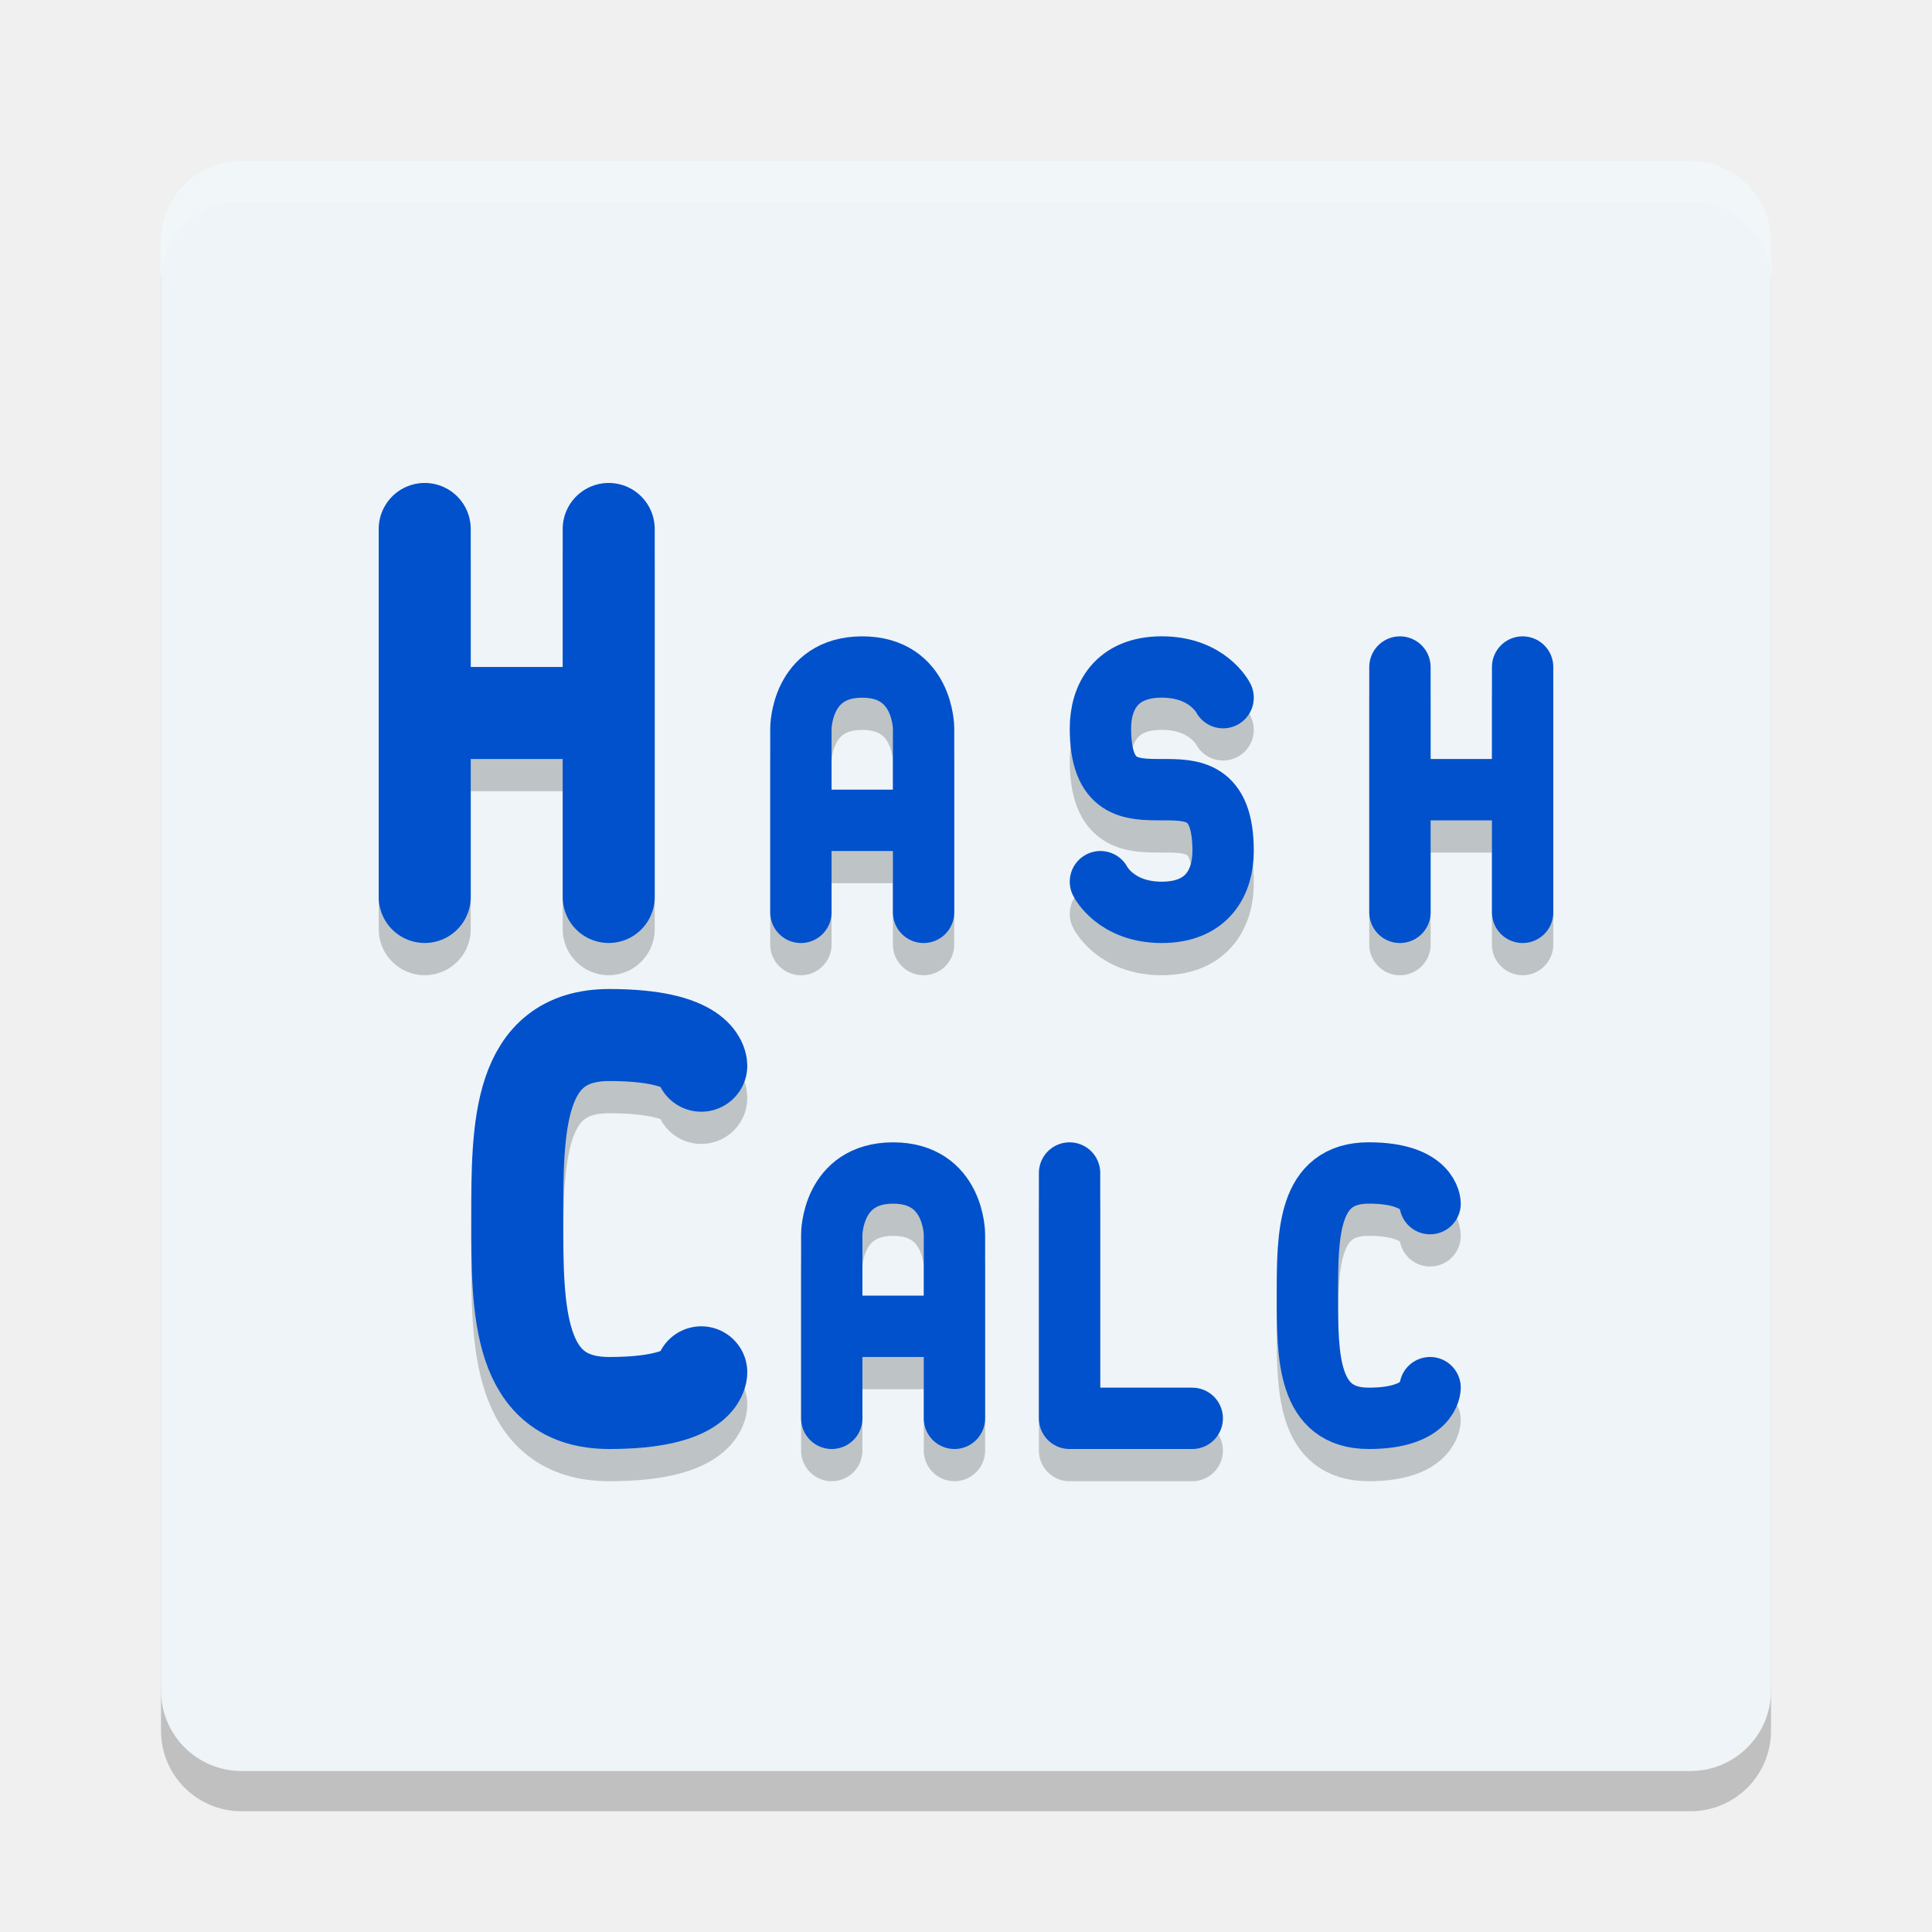
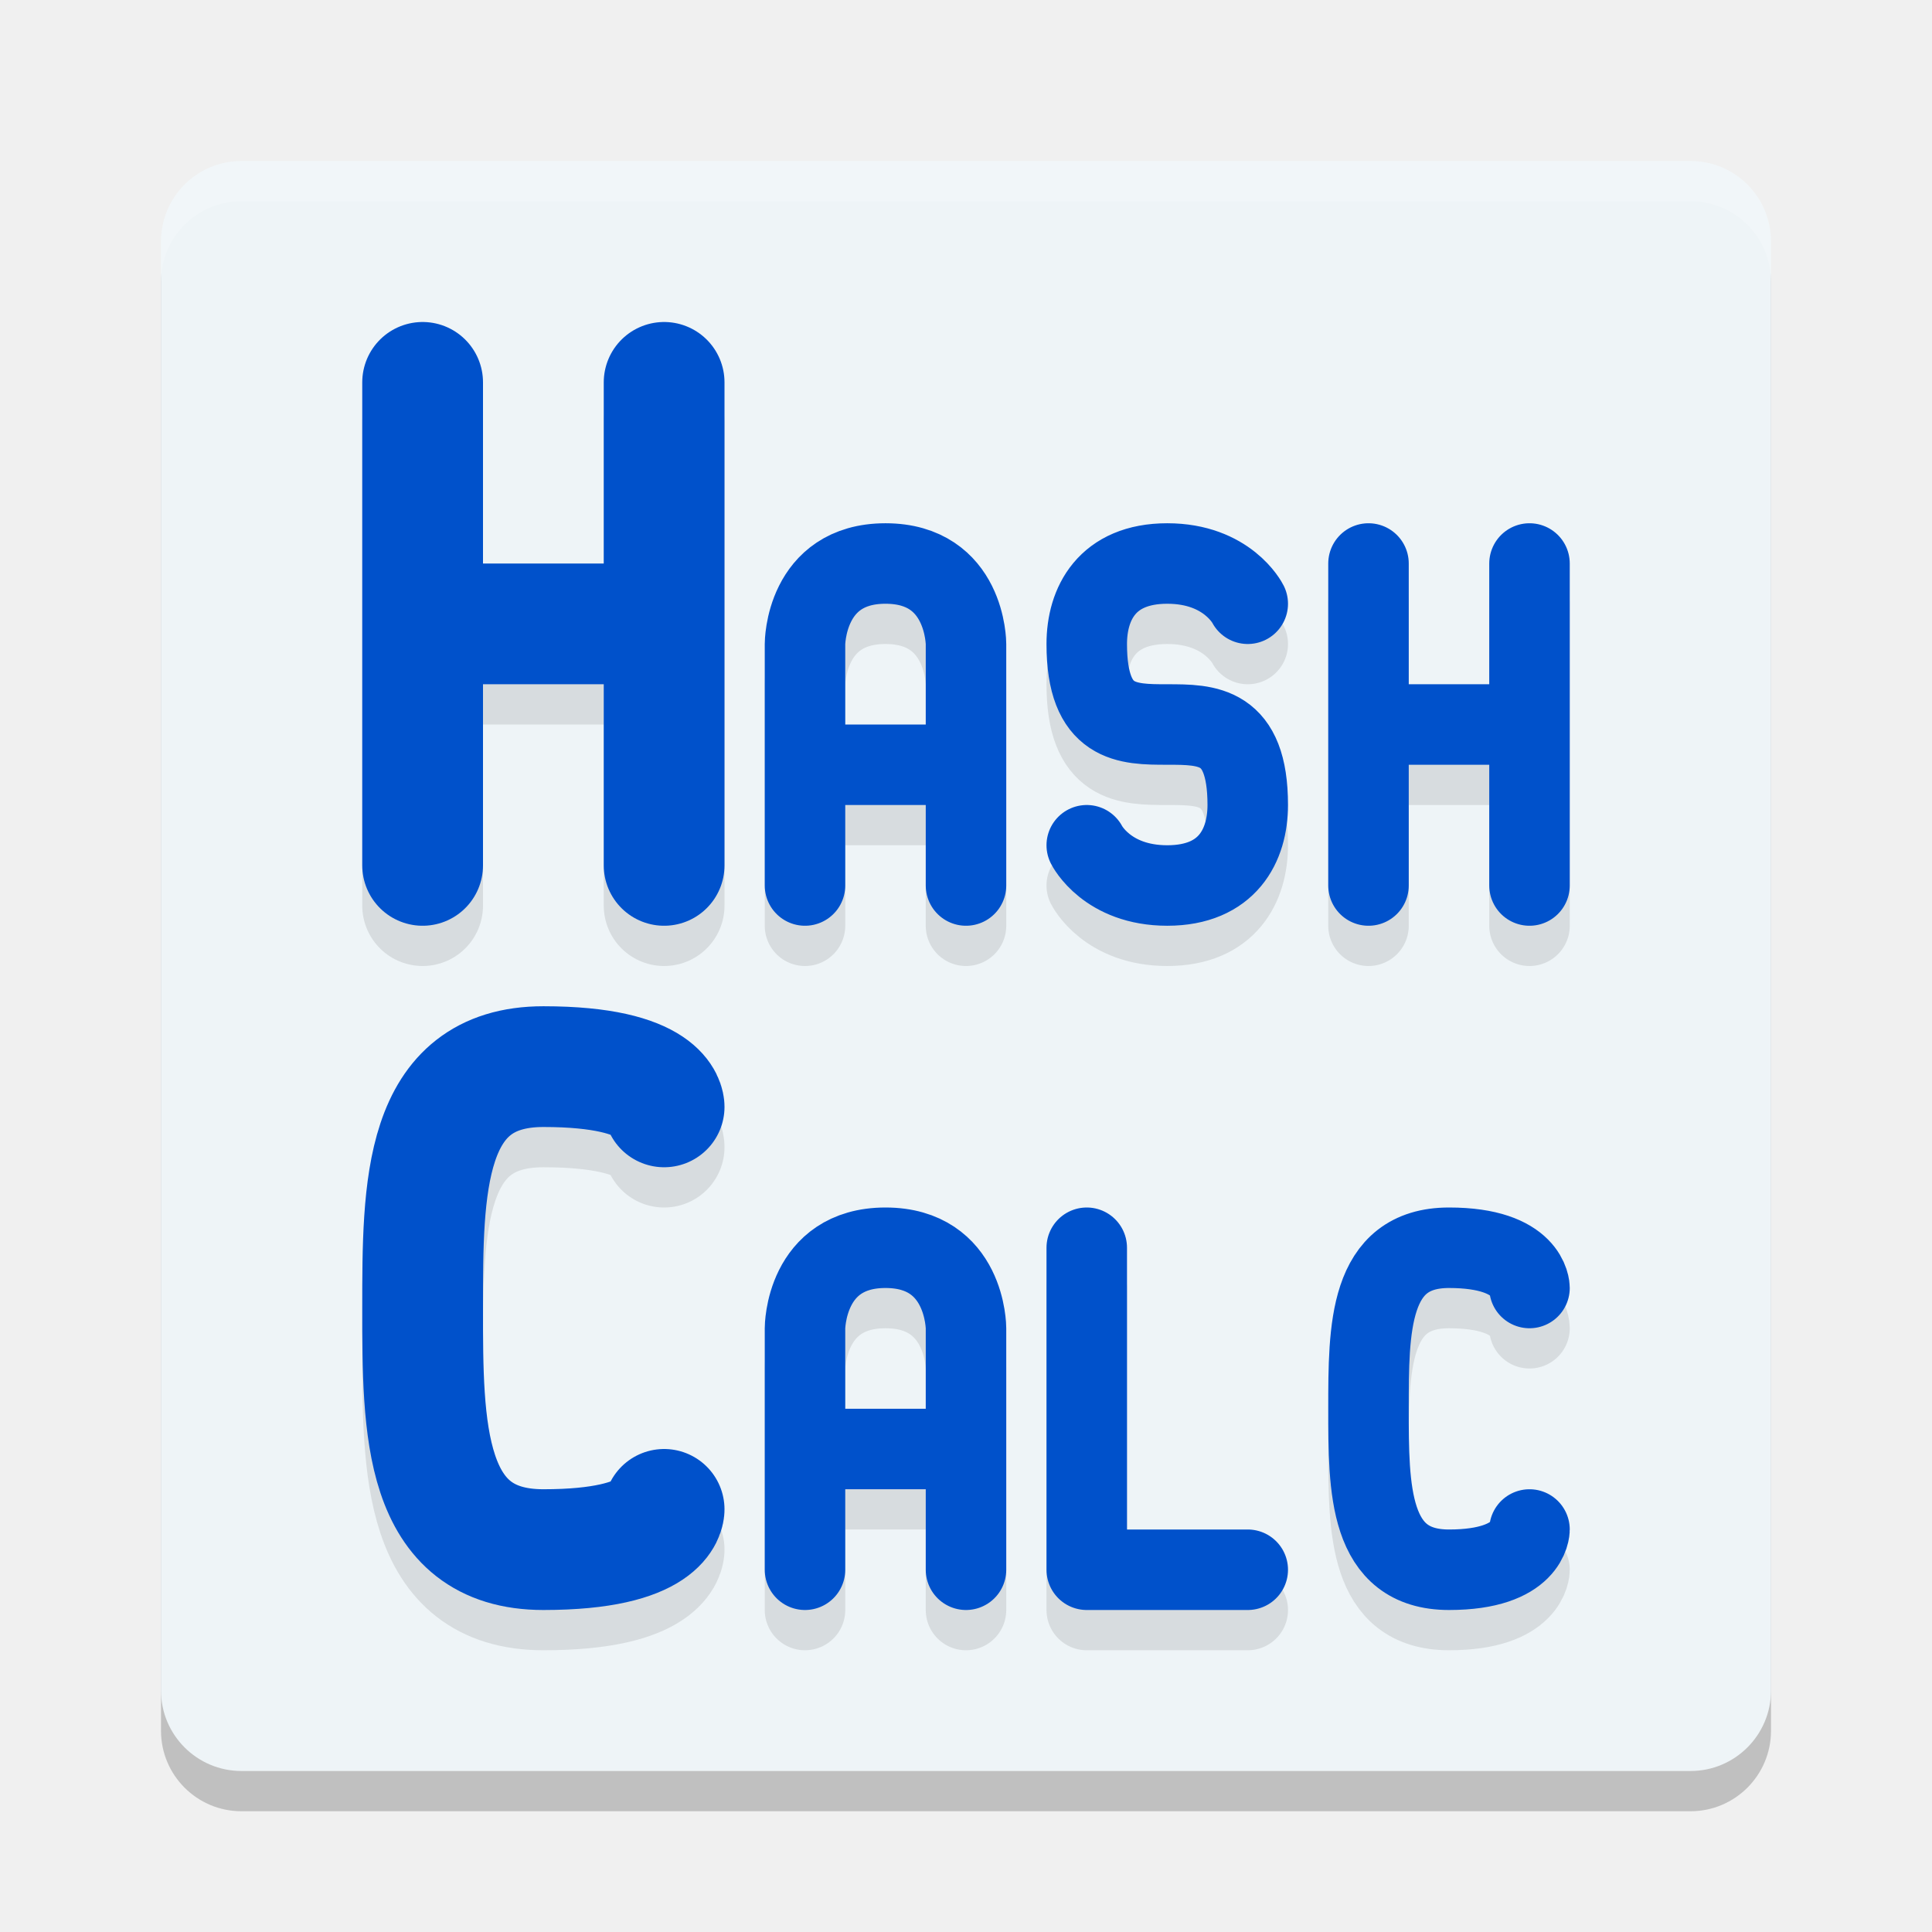
<svg xmlns="http://www.w3.org/2000/svg" width="48" height="48" version="1.1">
-   <rect style="opacity:0.2;fill-opacity:1" width="40" height="40" x="4" y="5" rx="2" ry="2" />
-   <rect style="fill:#eef4f7;fill-opacity:1" width="40" height="40" x="4" y="4" rx="2" ry="2" />
+   <rect style="opacity:0.2" width="40" height="40" x="4" y="5" rx="2" ry="2" />
+   <rect style="fill:#eef4f7" width="40" height="40" x="4" y="4" rx="2" ry="2" />
  <path fill="#ffffff" style="opacity:0.2" d="M 6,4 C 4.892,4 4,4.892 4,6 V 7 C 4,5.892 4.892,5 6,5 h 36 c 1.108,0 2,0.892 2,2 V 6 C 44,4.892 43.108,4 42,4 Z" />
-   <path style="opacity:0.2;fill:none;fill-opacity:1;stroke:#000000;stroke-width:2.286;stroke-linecap:round;stroke-opacity:1" d="m 10.552,18.514 h 4.571 m 0,4.571 v -9.143 m -4.571,9.143 v -9.143" />
-   <path style="opacity:0.2;fill:none;fill-opacity:1;stroke:#000000;stroke-width:1.524;stroke-linecap:round;stroke-linejoin:round;stroke-opacity:1" d="m 19.898,21.181 h 3.048 m -3.048,2.286 v -4.571 c 0,0 0,-1.524 1.524,-1.524 1.524,0 1.524,1.524 1.524,1.524 v 4.571" />
-   <path style="opacity:0.2;fill:none;fill-opacity:1;stroke:#000000;stroke-width:1.524;stroke-linecap:round;stroke-linejoin:round;stroke-opacity:1" d="m 27.34,22.705 c 0,0 0.381,0.762 1.524,0.762 1.143,0 1.524,-0.762 1.524,-1.524 0,-3.048 -3.048,0 -3.048,-3.048 0,-0.762 0.381,-1.524 1.524,-1.524 1.143,0 1.524,0.762 1.524,0.762" />
-   <path style="opacity:0.2;fill:none;fill-opacity:1;stroke:#000000;stroke-width:1.524;stroke-linecap:round;stroke-opacity:1" d="m 34.781,20.419 h 3.048 m 0,3.048 v -6.095 m -3.048,6.095 v -6.095" />
-   <path style="opacity:0.2;fill:none;fill-opacity:1;stroke:#000000;stroke-width:2.286;stroke-linecap:round;stroke-linejoin:round;stroke-opacity:1" d="m 17.423,34.895 c 0,0 0,0.762 -2.286,0.762 -2.286,0 -2.286,-2.299 -2.286,-4.571 0,-2.274 0,-4.571 2.286,-4.571 2.286,0 2.286,0.762 2.286,0.762" />
-   <path style="opacity:0.2;fill:none;fill-opacity:1;stroke:#000000;stroke-width:1.524;stroke-linecap:round;stroke-linejoin:round;stroke-opacity:1" d="m 20.665,33.752 h 3.048 m -3.048,2.286 v -4.571 c 0,0 0,-1.524 1.524,-1.524 1.524,0 1.524,1.524 1.524,1.524 v 4.571" />
-   <path style="opacity:0.2;fill:none;fill-opacity:1;stroke:#000000;stroke-width:1.524;stroke-linecap:round;stroke-linejoin:round;stroke-opacity:1" d="m 26.573,29.943 v 6.095 h 3.048" />
-   <path style="opacity:0.2;fill:none;fill-opacity:1;stroke:#000000;stroke-width:1.524;stroke-linecap:round;stroke-linejoin:round;stroke-opacity:1" d="m 35.53,35.276 c 0,0 0,0.762 -1.524,0.762 -1.524,0 -1.524,-1.524 -1.524,-3.048 0,-1.524 0,-3.048 1.524,-3.048 1.524,0 1.524,0.762 1.524,0.762" />
-   <path style="fill:none;stroke:#0051cb;stroke-width:2.286;stroke-linecap:round;stroke-opacity:1" d="m 10.552,17.714 h 4.571 m 0,4.571 v -9.143 m -4.571,9.143 v -9.143" />
-   <path style="fill:none;stroke:#0051cb;stroke-width:1.524;stroke-linecap:round;stroke-linejoin:round;stroke-opacity:1" d="m 19.898,20.381 h 3.048 m -3.048,2.286 v -4.571 c 0,0 0,-1.524 1.524,-1.524 1.524,0 1.524,1.524 1.524,1.524 v 4.571" />
-   <path style="fill:none;stroke:#0051cb;stroke-width:1.524;stroke-linecap:round;stroke-linejoin:round;stroke-opacity:1" d="m 27.34,21.905 c 0,0 0.381,0.762 1.524,0.762 1.143,0 1.524,-0.762 1.524,-1.524 0,-3.048 -3.048,0 -3.048,-3.048 0,-0.762 0.381,-1.524 1.524,-1.524 1.143,0 1.524,0.762 1.524,0.762" />
-   <path style="fill:none;stroke:#0051cb;stroke-width:1.524;stroke-linecap:round;stroke-opacity:1" d="m 34.781,19.619 h 3.048 m 0,3.048 v -6.095 m -3.048,6.095 v -6.095" />
-   <path style="fill:none;stroke:#0051cb;stroke-width:2.286;stroke-linecap:round;stroke-linejoin:round;stroke-opacity:1" d="m 17.423,34.095 c 0,0 0,0.762 -2.286,0.762 -2.286,0 -2.286,-2.299 -2.286,-4.571 0,-2.274 0,-4.571 2.286,-4.571 2.286,0 2.286,0.762 2.286,0.762" />
-   <path style="fill:none;stroke:#0051cb;stroke-width:1.524;stroke-linecap:round;stroke-linejoin:round;stroke-opacity:1" d="m 20.665,32.952 h 3.048 m -3.048,2.286 v -4.571 c 0,0 0,-1.524 1.524,-1.524 1.524,0 1.524,1.524 1.524,1.524 v 4.571" />
-   <path style="fill:none;stroke:#0051cb;stroke-width:1.524;stroke-linecap:round;stroke-linejoin:round;stroke-opacity:1" d="m 26.573,29.143 v 6.095 h 3.048" />
-   <path style="fill:none;stroke:#0051cb;stroke-width:1.524;stroke-linecap:round;stroke-linejoin:round;stroke-opacity:1" d="m 35.53,34.476 c 0,0 0,0.762 -1.524,0.762 -1.524,0 -1.524,-1.524 -1.524,-3.048 0,-1.524 0,-3.048 1.524,-3.048 1.524,0 1.524,0.762 1.524,0.762" />
+   <path style="fill:none;stroke:#000000;stroke-width:3;stroke-linecap:round;stroke-linejoin:round;opacity:0.1" d="M 16.5,38.5 C 16.5,38.5 16.5,39.5 13.5,39.5 10.5,39.5 10.5,36.482 10.5,33.5 10.5,30.515 10.5,27.5 13.5,27.5 16.5,27.5 16.5,28.5 16.5,28.5 M 10.5,16.5 H 16.5 M 16.5,22.5 V 10.5 M 10.5,22.5 V 10.5" />
+   <path style="fill:none;stroke:#0051cb;stroke-width:3;stroke-linecap:round;stroke-linejoin:round" d="M 16.5,37.5 C 16.5,37.5 16.5,38.5 13.5,38.5 10.5,38.5 10.5,35.482 10.5,32.5 10.5,29.515 10.5,26.5 13.5,26.5 16.5,26.5 16.5,27.5 16.5,27.5 M 10.5,15.5 H 16.5 M 16.5,21.5 V 9.5 M 10.5,21.5 V 9.5" />
+   <path style="fill:none;stroke:#000000;stroke-width:2;stroke-linecap:round;stroke-linejoin:round;opacity:0.1" d="M 27,32 V 40 H 31 M 20,37 H 24 M 20,40 V 34 C 20,34 20,32 22,32 24,32 24,34 24,34 V 40 M 38,39 C 38,39 38,40 36,40 34,40 34,38 34,36 34,34 34,32 36,32 38,32 38,33 38,33 M 27,22 C 27,22 27.5,23 29,23 30.5,23 31,22 31,21 31,17 27,21 27,17 27,16 27.5,15 29,15 30.5,15 31,16 31,16 M 20,20 H 24 M 20,23 V 17 C 20,17 20,15 22,15 24,15 24,17 24,17 V 23 M 34,19 H 38 M 38,23 V 15 M 34,23 V 15" />
+   <path style="fill:none;stroke:#0051cb;stroke-width:2;stroke-linecap:round;stroke-linejoin:round" d="M 27,31 V 39 H 31 M 20,36 H 24 M 20,39 V 33 C 20,33 20,31 22,31 24,31 24,33 24,33 V 39 M 38,38 C 38,38 38,39 36,39 34,39 34,37 34,35 34,33 34,31 36,31 38,31 38,32 38,32 M 27,21 C 27,21 27.5,22 29,22 30.5,22 31,21 31,20 31,16 27,20 27,16 27,15 27.5,14 29,14 30.5,14 31,15 31,15 M 20,19 H 24 M 20,22 V 16 C 20,16 20,14 22,14 24,14 24,16 24,16 V 22 M 34,18 H 38 M 38,22 V 14 M 34,22 V 14" />
</svg>
